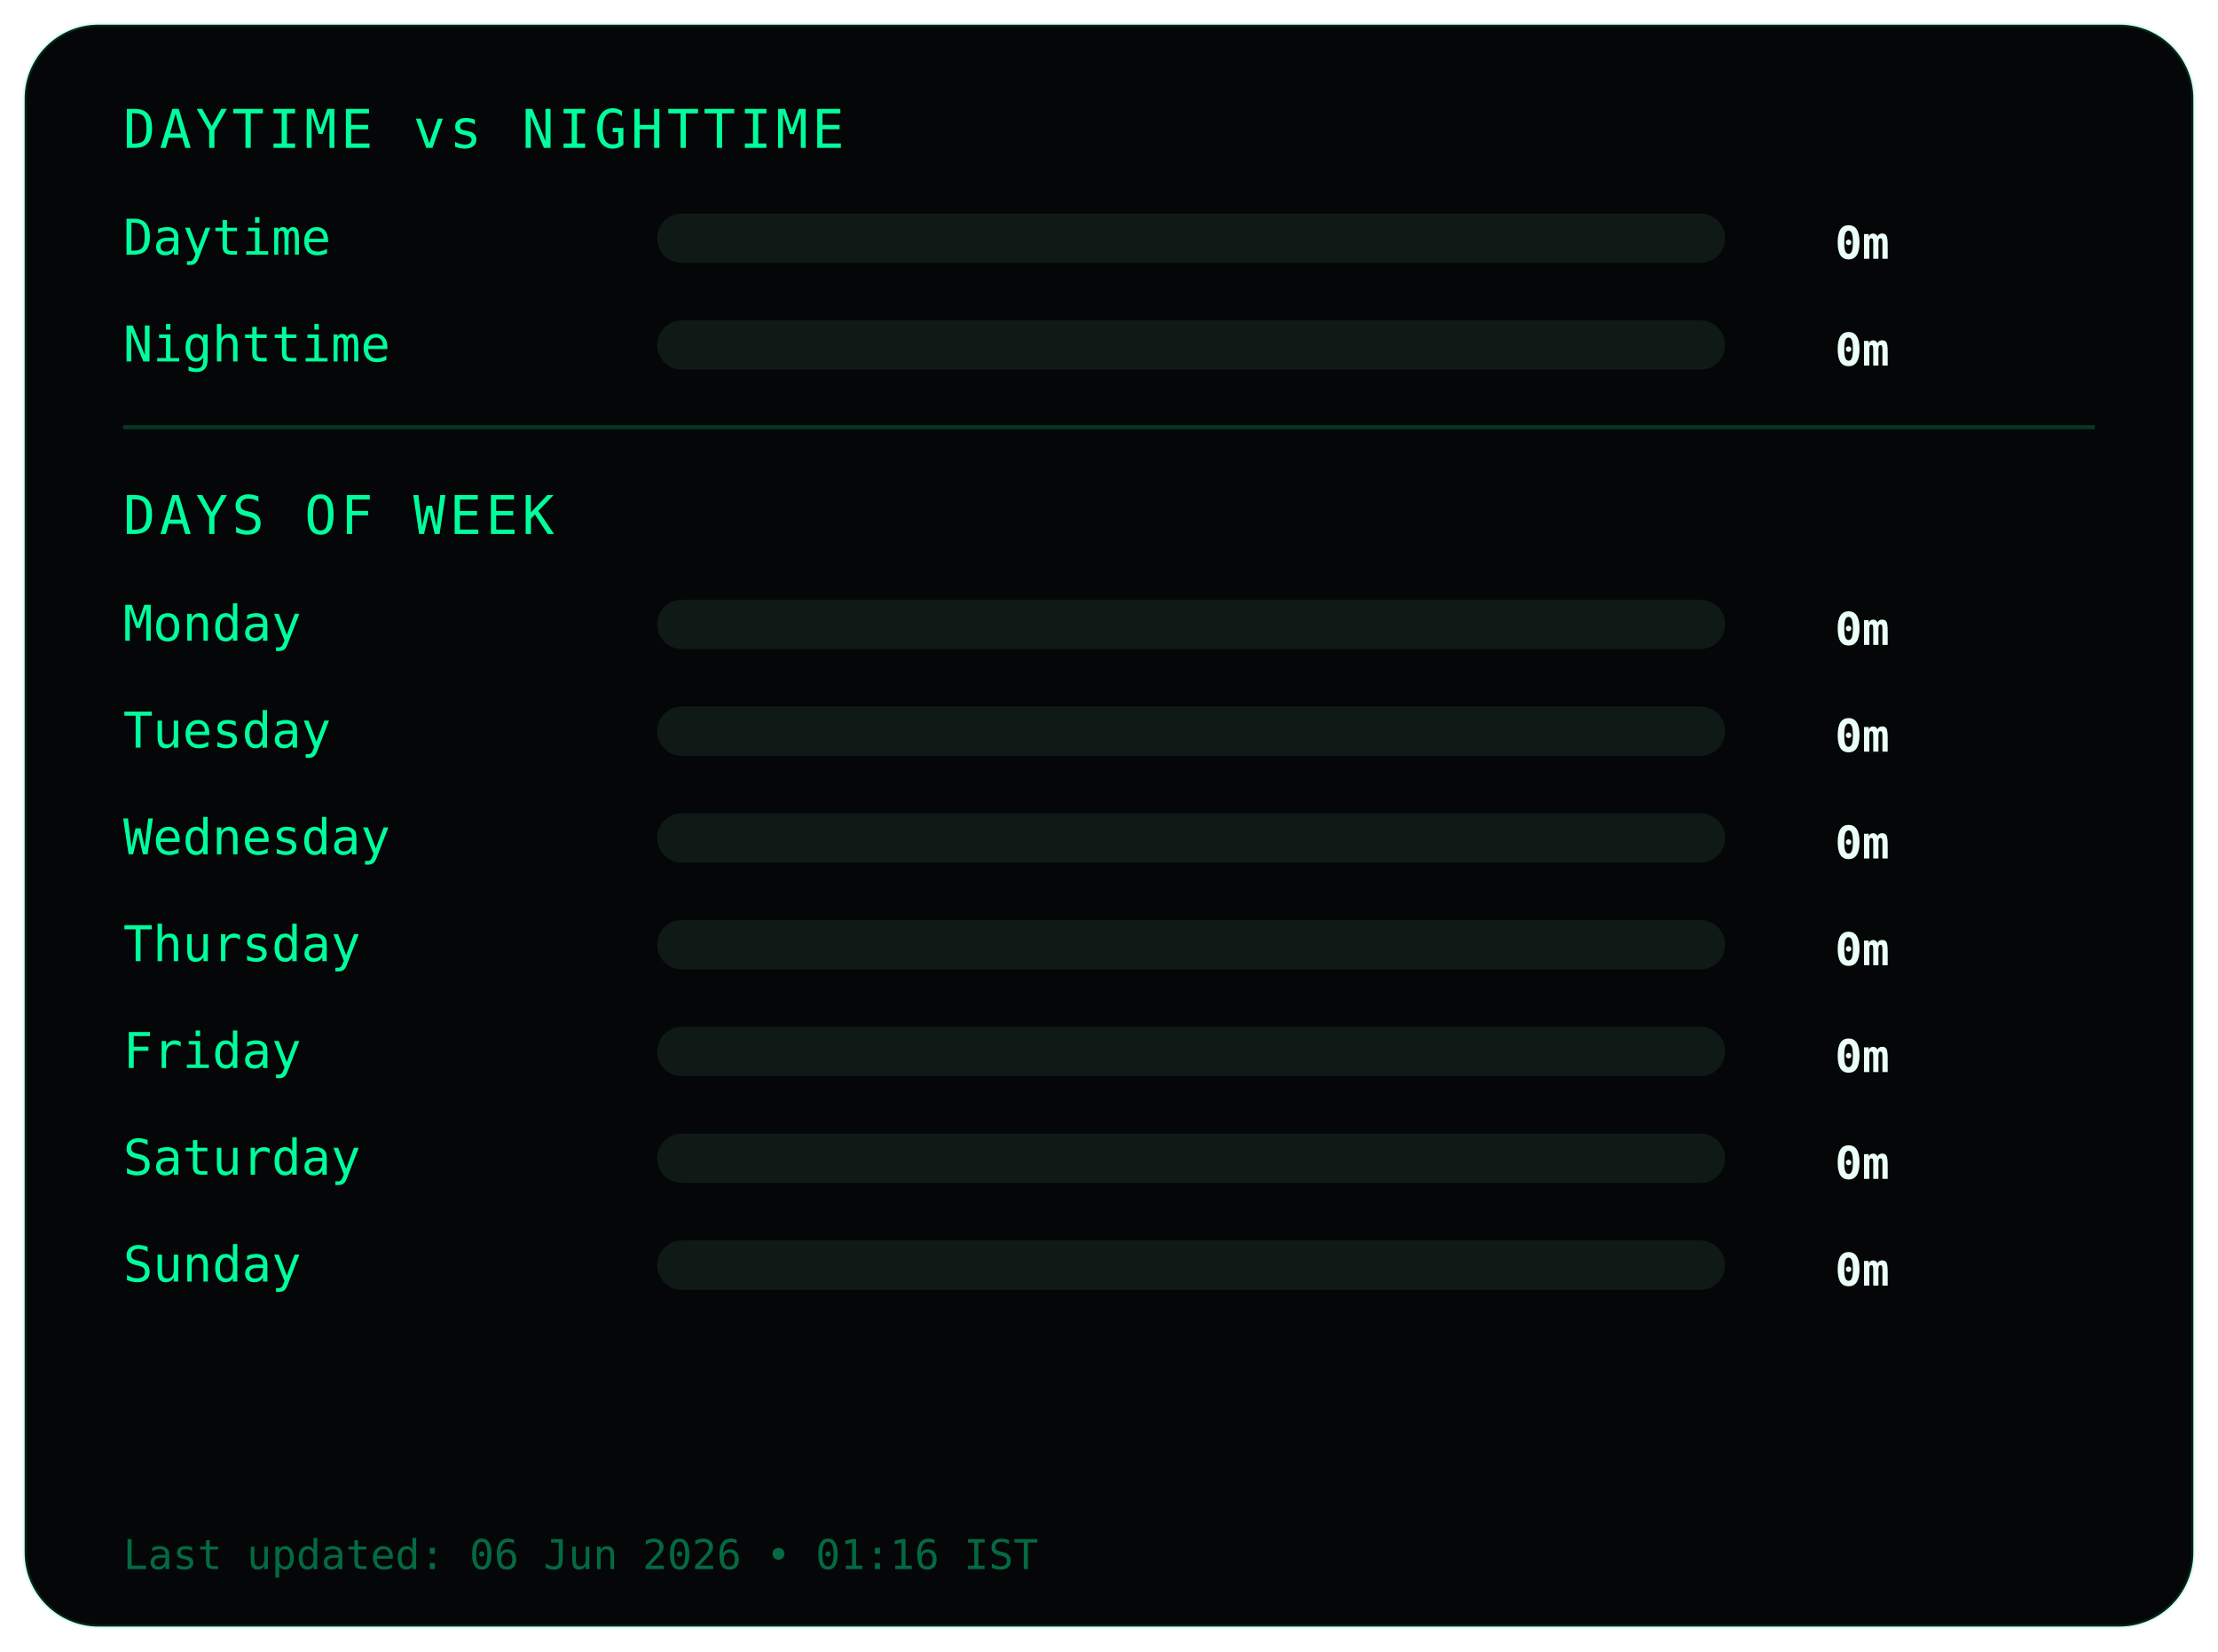
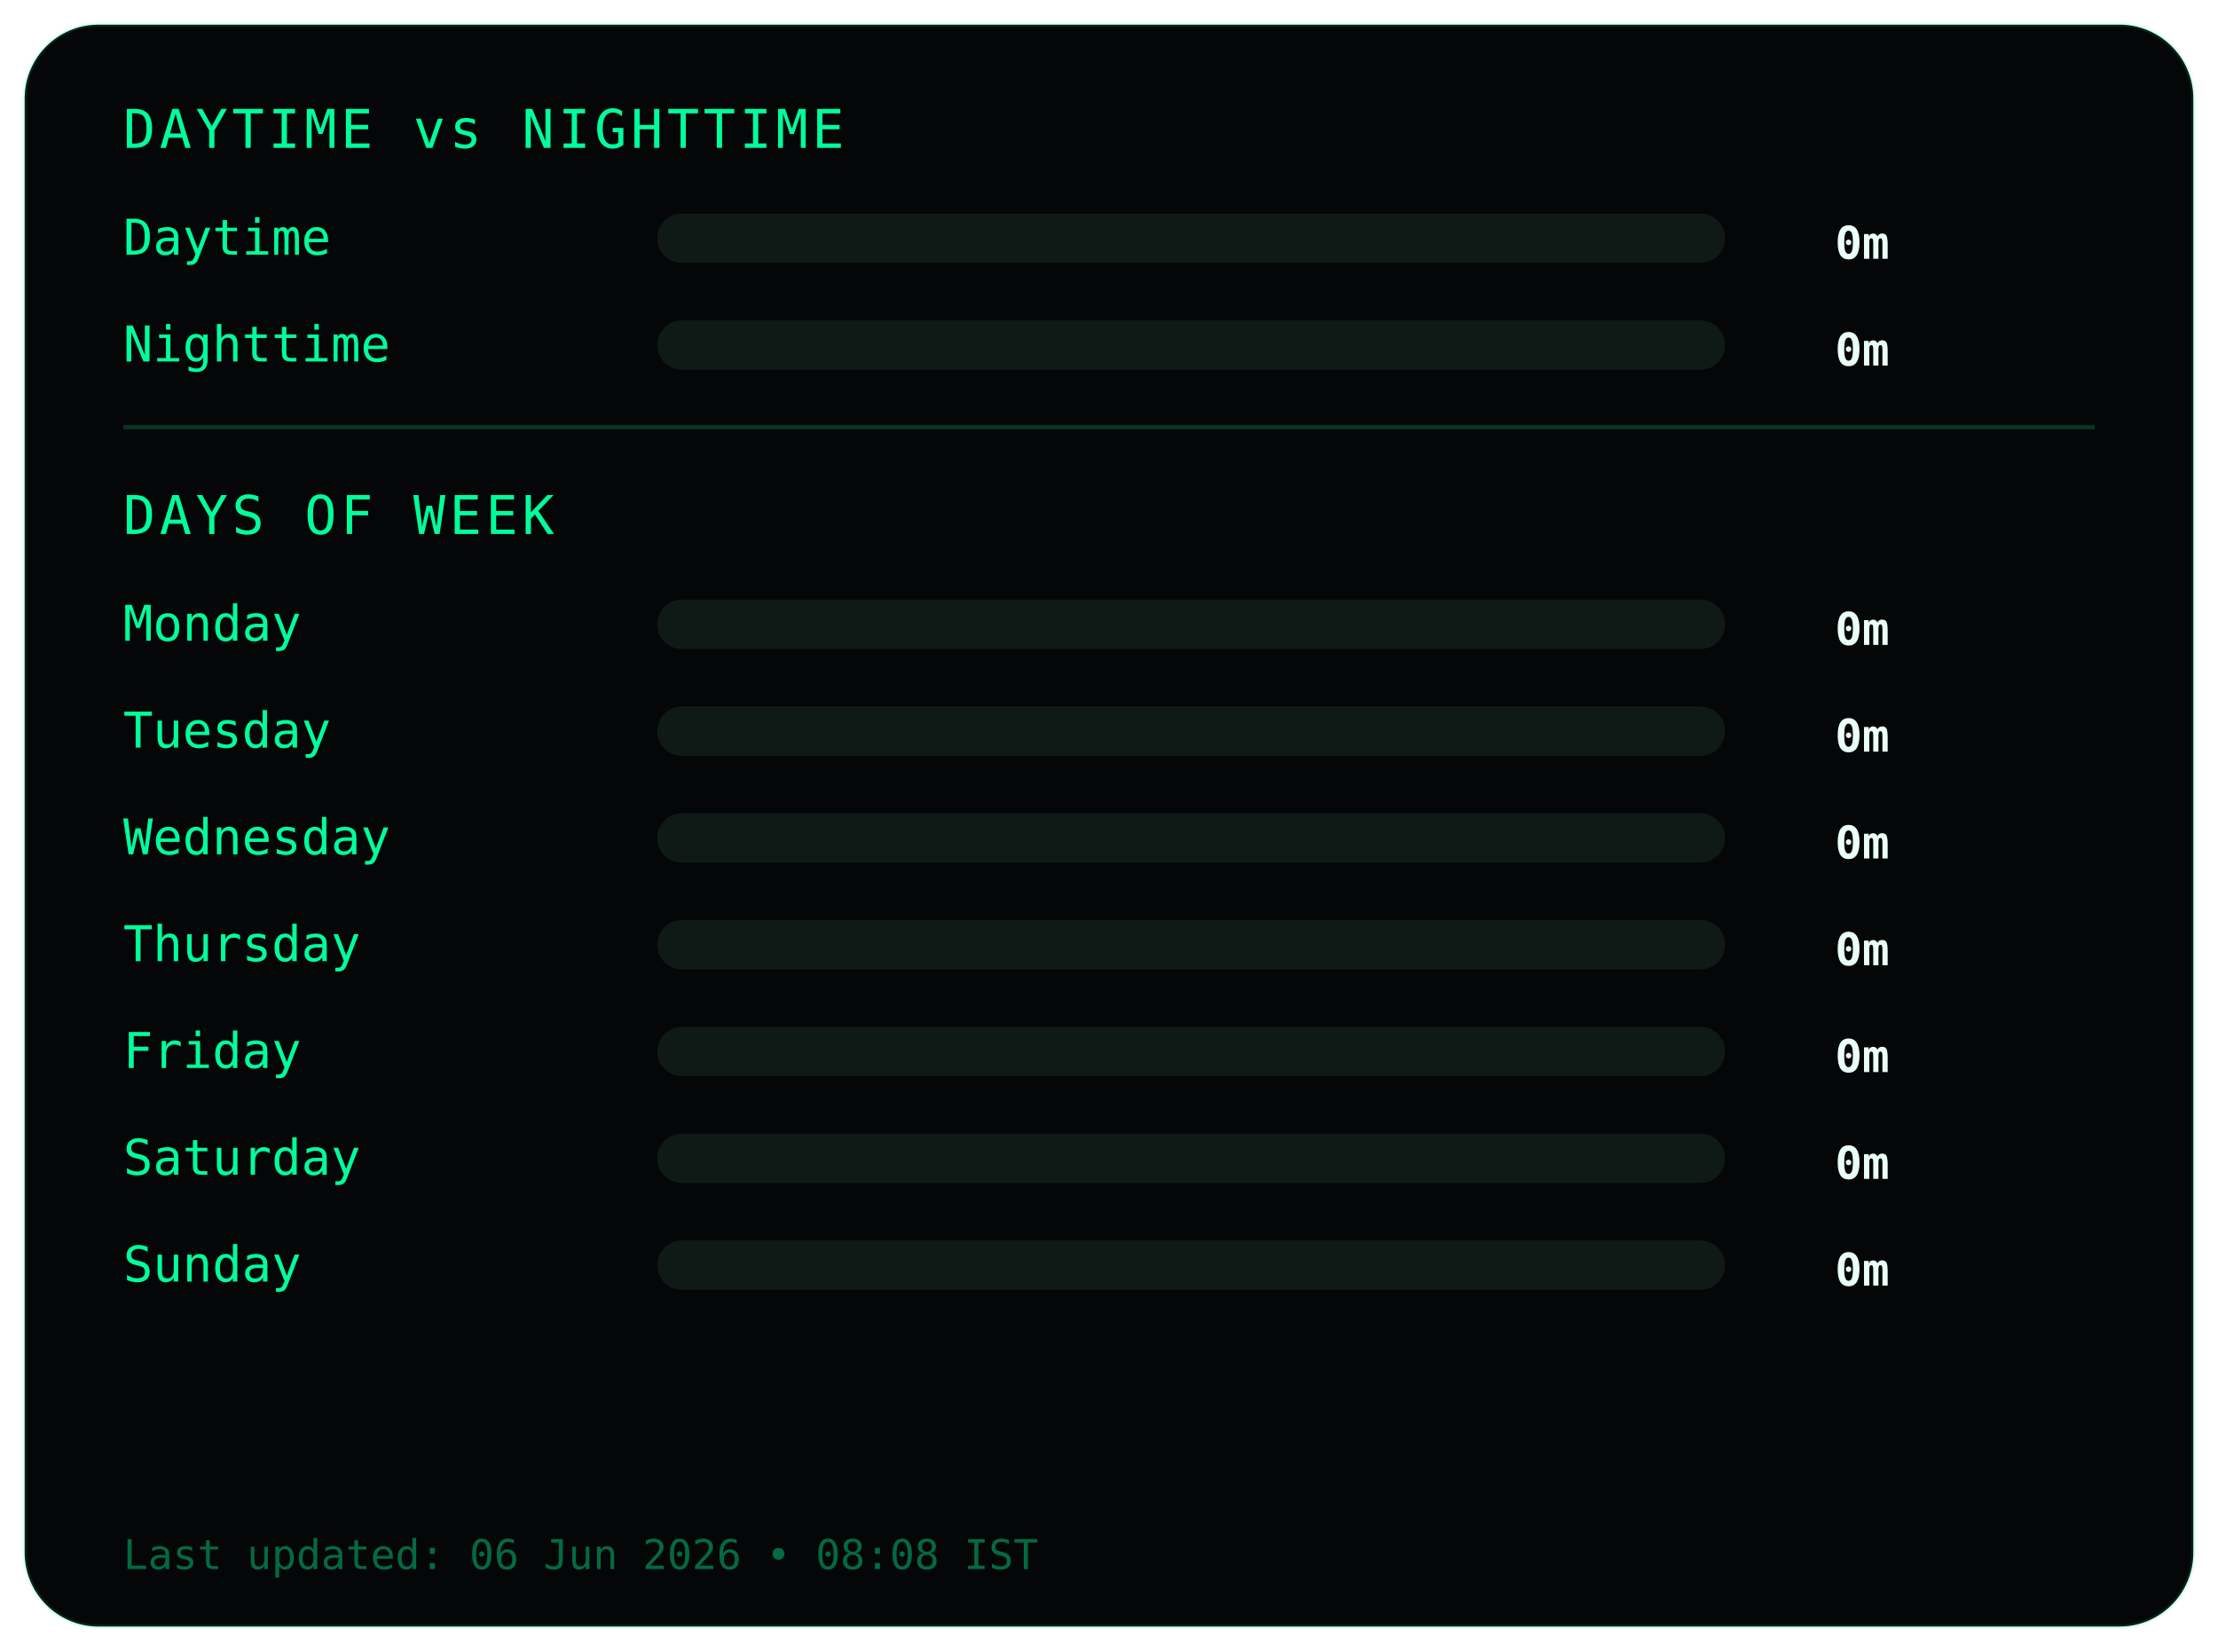
<svg xmlns="http://www.w3.org/2000/svg" width="540" height="402">
  <style>
.frame {
  fill:#050607;
  stroke:#00ff9c22;
  stroke-width:1;
}
.title {
  fill:#00ff9c;
  font-family:monospace;
  font-size:13px;
  letter-spacing:1px;
}
.label {
  fill:#00ff9c;
  font-family:monospace;
  font-size:12px;
}
.value {
  fill:#eafff6;
  font-family:monospace;
  font-size:11px;
  font-weight:bold;
  text-anchor:end;
}
.bar-bg { fill:#0f1a17; }
.bar { fill:#00ff9c; }
.divider { stroke:#00ff9c33; }
.footer {
  fill:#00ff9c66;
  font-family:monospace;
  font-size:10px;
}
</style>
  <rect class="frame" x="6" y="6" rx="18" width="528" height="390" />
  <text class="title" x="30" y="36">DAYTIME vs NIGHTTIME</text>
  <text class="label" x="30" y="62">Daytime</text>
  <rect class="bar-bg" x="160" y="52" width="260" height="12" rx="6" />
  <rect class="bar" x="160" y="52" width="0" height="12" rx="6" />
  <text class="value" x="460" y="63">0m</text>
  <text class="label" x="30" y="88">Nighttime</text>
  <rect class="bar-bg" x="160" y="78" width="260" height="12" rx="6" />
  <rect class="bar" x="160" y="78" width="0" height="12" rx="6" />
  <text class="value" x="460" y="89">0m</text>
  <line class="divider" x1="30" y1="104" x2="510" y2="104" />
  <text class="title" x="30" y="130">DAYS OF WEEK</text>
  <text class="label" x="30" y="156">Monday</text>
  <rect class="bar-bg" x="160" y="146" width="260" height="12" rx="6" />
  <rect class="bar" x="160" y="146" width="0" height="12" rx="6" />
  <text class="value" x="460" y="157">0m</text>
  <text class="label" x="30" y="182">Tuesday</text>
  <rect class="bar-bg" x="160" y="172" width="260" height="12" rx="6" />
  <rect class="bar" x="160" y="172" width="0" height="12" rx="6" />
  <text class="value" x="460" y="183">0m</text>
  <text class="label" x="30" y="208">Wednesday</text>
  <rect class="bar-bg" x="160" y="198" width="260" height="12" rx="6" />
  <rect class="bar" x="160" y="198" width="0" height="12" rx="6" />
  <text class="value" x="460" y="209">0m</text>
  <text class="label" x="30" y="234">Thursday</text>
  <rect class="bar-bg" x="160" y="224" width="260" height="12" rx="6" />
  <rect class="bar" x="160" y="224" width="0" height="12" rx="6" />
  <text class="value" x="460" y="235">0m</text>
  <text class="label" x="30" y="260">Friday</text>
  <rect class="bar-bg" x="160" y="250" width="260" height="12" rx="6" />
  <rect class="bar" x="160" y="250" width="0" height="12" rx="6" />
  <text class="value" x="460" y="261">0m</text>
  <text class="label" x="30" y="286">Saturday</text>
  <rect class="bar-bg" x="160" y="276" width="260" height="12" rx="6" />
  <rect class="bar" x="160" y="276" width="0" height="12" rx="6" />
  <text class="value" x="460" y="287">0m</text>
  <text class="label" x="30" y="312">Sunday</text>
  <rect class="bar-bg" x="160" y="302" width="260" height="12" rx="6" />
  <rect class="bar" x="160" y="302" width="0" height="12" rx="6" />
  <text class="value" x="460" y="313">0m</text>
  <text class="footer" x="30" y="382">
- Last updated: 06 Jun 2026 • 01:16 IST
+ Last updated: 06 Jun 2026 • 08:08 IST
</text>
</svg>
